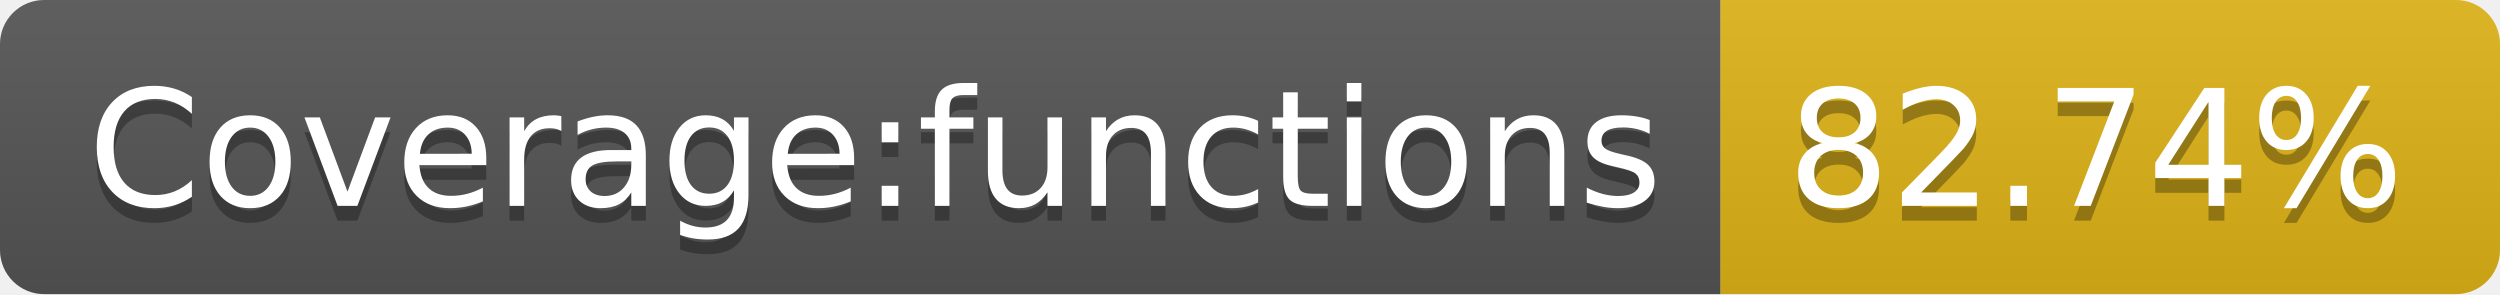
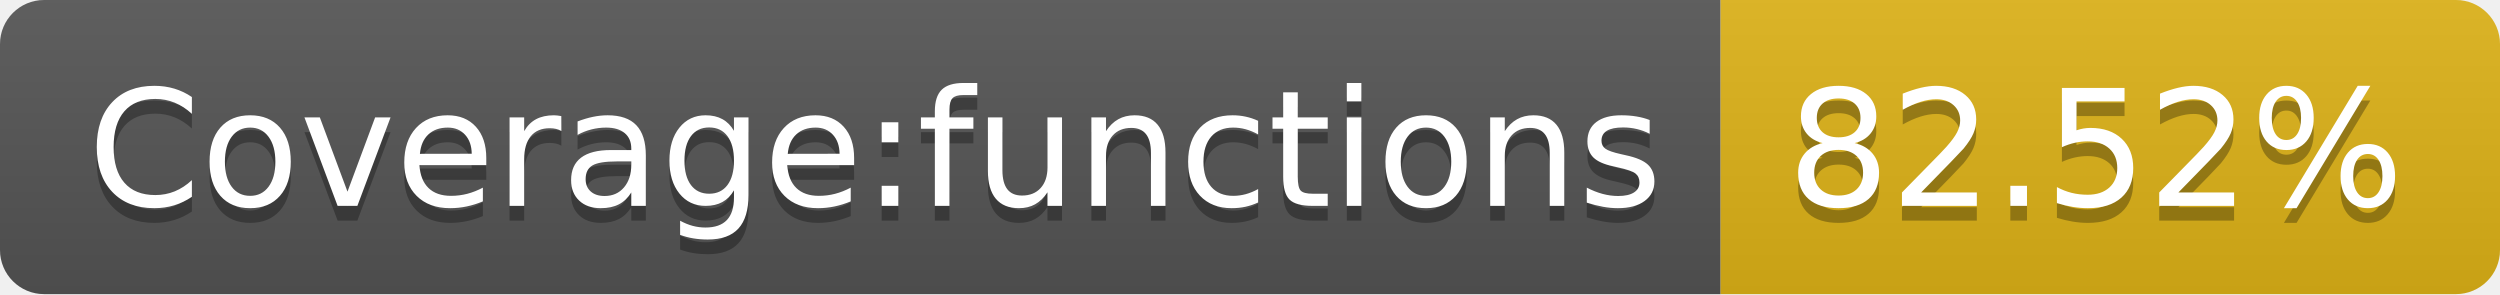
- <svg xmlns="http://www.w3.org/2000/svg" width="170" height="20" role="img" aria-label="Coverage:functions: 82.74%">
+ <svg xmlns="http://www.w3.org/2000/svg" width="170" height="20" role="img" aria-label="Coverage:functions: 82.52%">
  <linearGradient id="s" x2="0" y2="100%">
    <stop offset="0" stop-color="#bbb" stop-opacity=".1" />
    <stop offset="1" stop-opacity=".1" />
  </linearGradient>
  <clipPath id="r">
    <rect width="170" height="20" rx="3" fill="#fff" />
  </clipPath>
  <g clip-path="url(#r)">
    <rect width="117" height="20" fill="#555" />
    <rect x="117" width="53" height="20" fill="#dfb317" />
    <rect width="170" height="20" fill="url(#s)" />
  </g>
  <g fill="#fff" text-anchor="middle" font-family="Verdana,Geneva,DejaVu Sans,sans-serif" text-rendering="geometricPrecision" font-size="110">
    <text aria-hidden="true" x="595" y="150" fill="#010101" fill-opacity=".3" transform="scale(.1)" textLength="1070">Coverage:functions</text>
    <text x="595" y="140" transform="scale(.1)" fill="#fff" textLength="1070">Coverage:functions</text>
-     <text aria-hidden="true" x="1425" y="150" fill="#010101" fill-opacity=".3" transform="scale(.1)" textLength="430">82.74%</text>
-     <text x="1425" y="140" transform="scale(.1)" fill="#fff" textLength="430">82.74%</text>
+     <text aria-hidden="true" x="1425" y="150" fill="#010101" fill-opacity=".3" transform="scale(.1)" textLength="430">82.52%</text>
+     <text x="1425" y="140" transform="scale(.1)" fill="#fff" textLength="430">82.52%</text>
  </g>
</svg>
